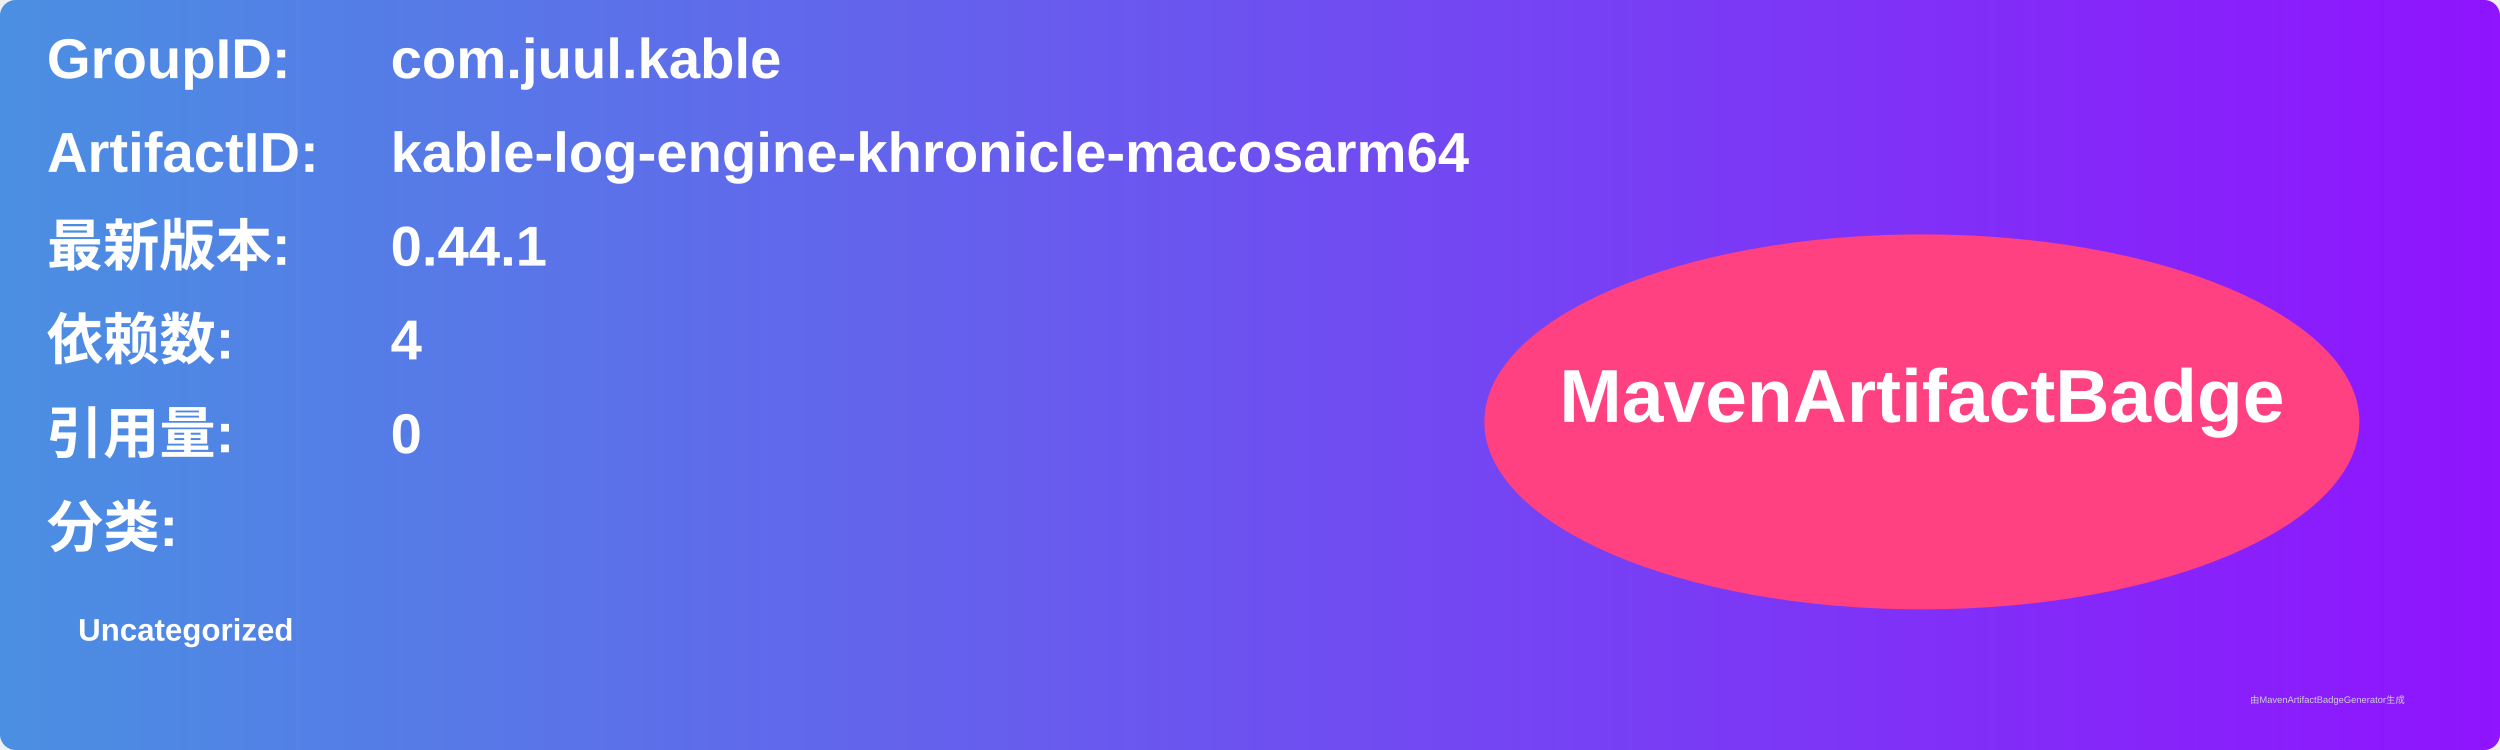
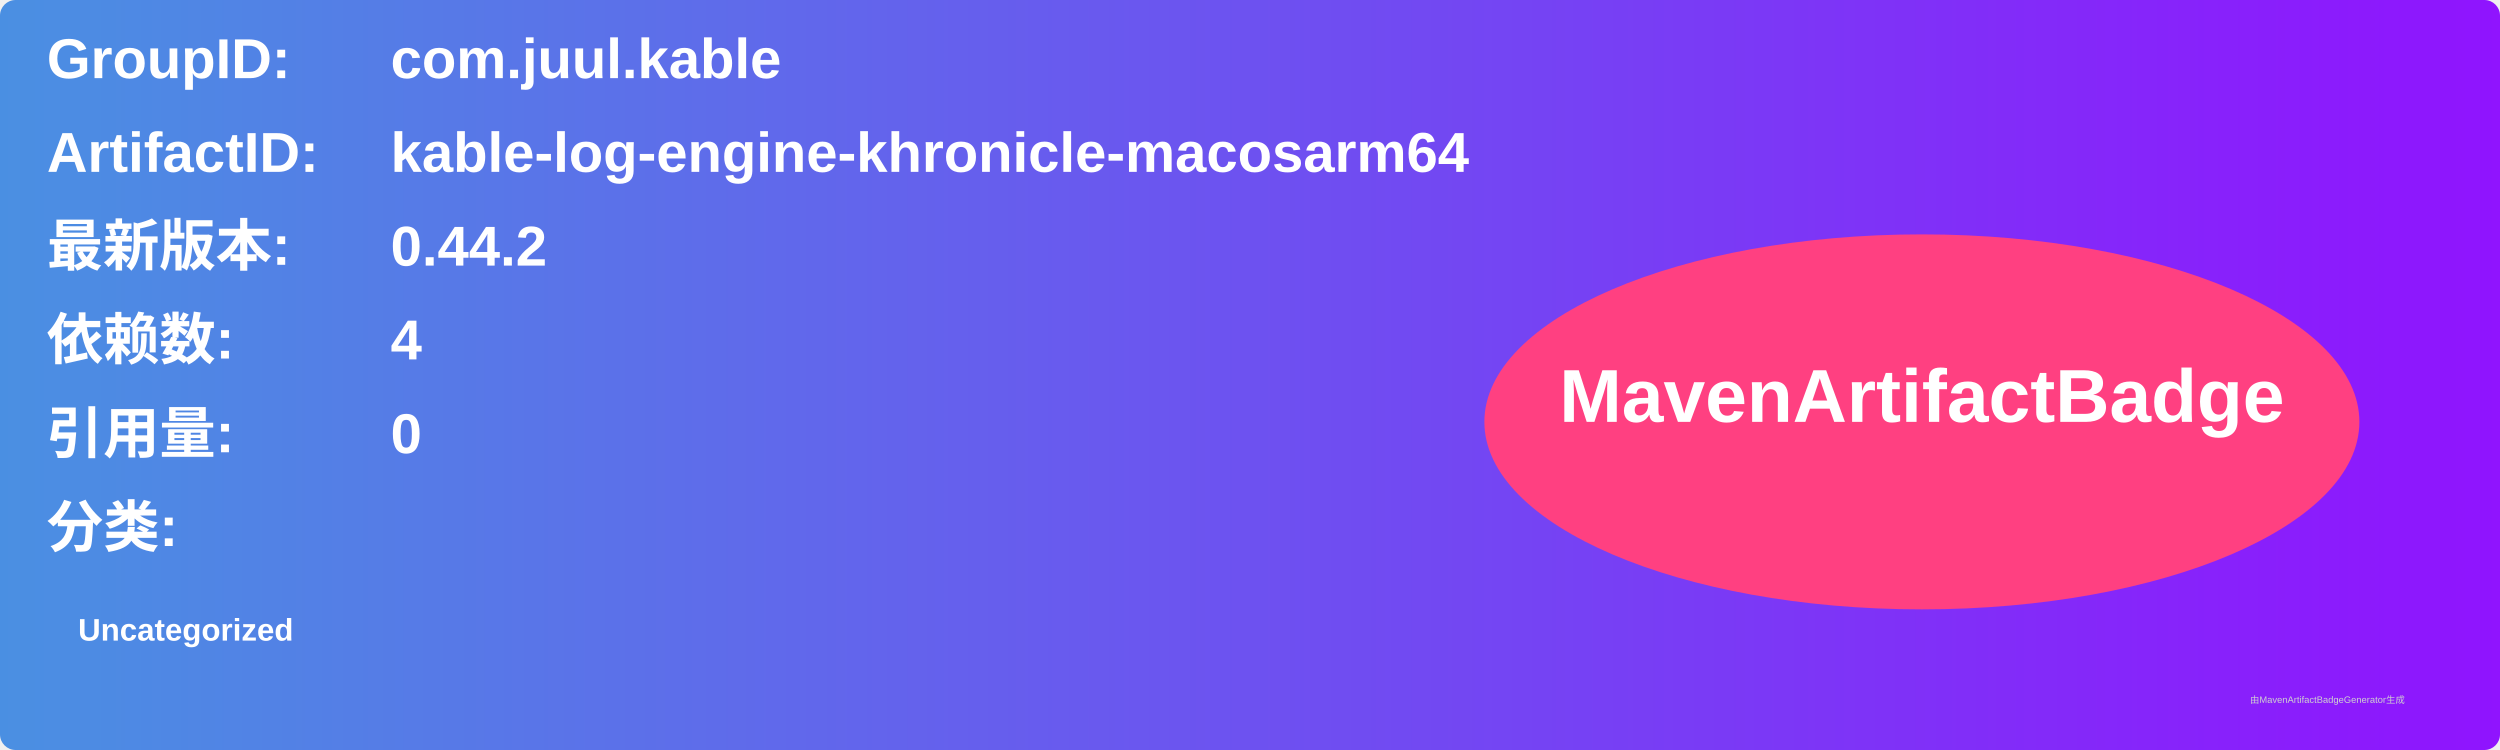
<svg xmlns="http://www.w3.org/2000/svg" width="800" height="240" viewBox="0 0 800 240">
  <linearGradient id="grad" x1="0%" y1="0%" x2="100%" y2="0%">
    <stop offset="0%" stop-color="#4a90e2" />
    <stop offset="100%" stop-color="#9013fe" />
  </linearGradient>
  <rect width="100%" height="100%" rx="5" ry="5" fill="url(#grad)" />
  <g transform="translate(15, 15)">
    <text x="0" y="10" font-family="Arial" font-size="18" fill="white" font-weight="bold" width="260">GroupID:</text>
    <text x="110" y="10" font-family="Arial" font-size="18" fill="white" font-weight="bold" width="460">com.juul.kable</text>
    <text x="0" y="40" font-family="Arial" font-size="18" fill="white" font-weight="bold" width="260">ArtifactID:</text>
    <text x="110" y="40" font-family="Arial" font-size="18" fill="white" font-weight="bold" width="460">kable-log-engine-khronicle-macosarm64</text>
    <text x="0" y="70" font-family="Arial" font-size="18" fill="white" font-weight="bold">最新版本:</text>
    <text x="110" y="70" font-family="Arial" font-size="18" fill="white" font-weight="bold">
-       <tspan font-weight="bold">0.44.1</tspan>
+       <tspan font-weight="bold">0.44.2</tspan>
    </text>
    <text x="0" y="100" font-family="Arial" font-size="18" fill="white" font-weight="bold">依赖数: </text>
    <text x="110" y="100" font-family="Arial" font-size="18" fill="white">
      <tspan font-weight="bold">4</tspan>
    </text>
    <text x="0" y="130" font-family="Arial" font-size="18" fill="white" font-weight="bold">引用量: </text>
    <text x="110" y="130" font-family="Arial" font-size="18" fill="white">
      <tspan font-weight="bold">0</tspan>
    </text>
    <text x="0" y="160" font-family="Arial" font-size="18" fill="white" font-weight="bold">分类:</text>
    <text x="10" y="190" font-family="Arial" font-size="10" fill="white">
      <tspan font-weight="bold">Uncategorized</tspan>
    </text>
    <ellipse cx="600" cy="120" rx="140" ry="60" fill="#ff4081" />
    <text x="600" y="120" text-anchor="middle" font-family="Arial" font-size="24" fill="white" font-weight="bold">MavenArtifactBadge</text>
  </g>
  <text x="720" y="225" font-family="Arial" font-size="3" fill="#d0d0d0">由MavenArtifactBadgeGenerator生成</text>
</svg>
